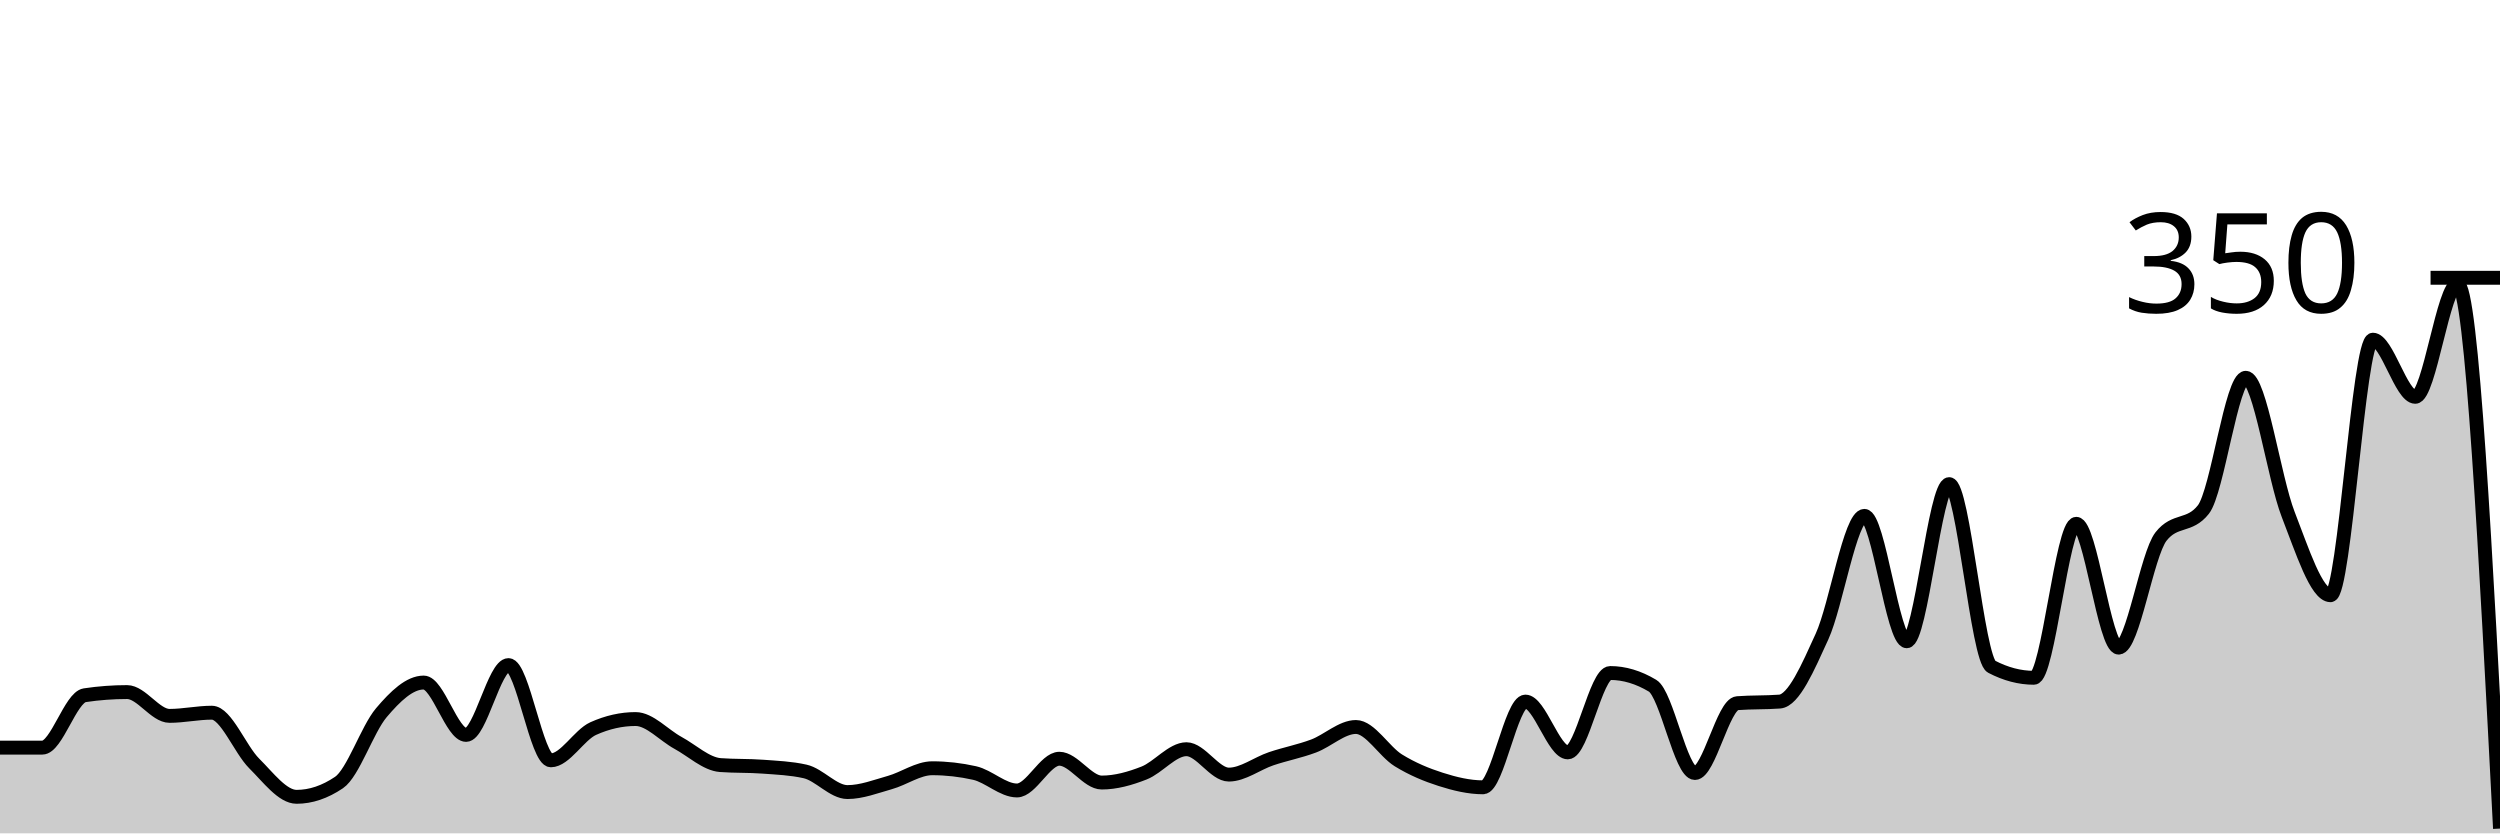
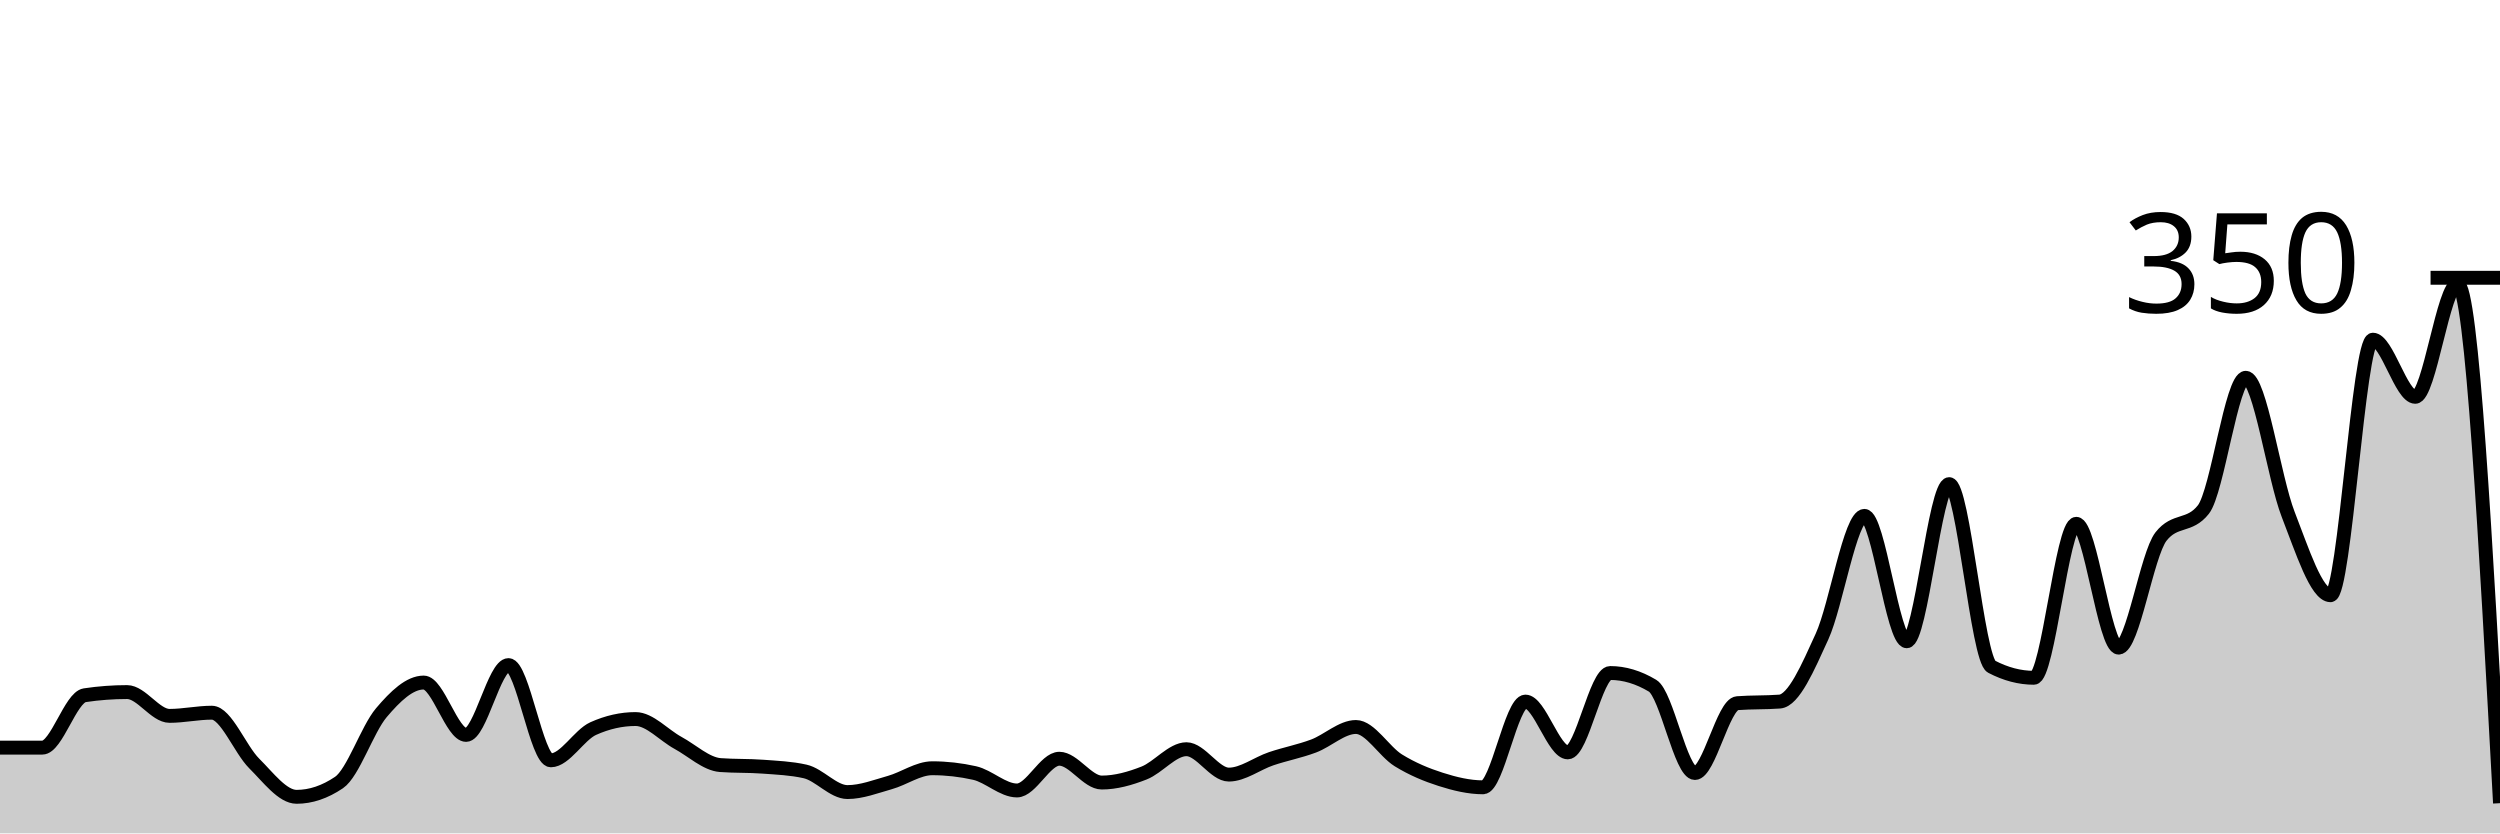
<svg xmlns="http://www.w3.org/2000/svg" viewBox="0 0 180 60">
  <g transform="translate(0,20)">
-     <path class="area" fill="rgba(0, 0, 0, 0.2)" d="M0,33.829C1.017,33.829,2.034,33.829,3.051,33.829C4.068,33.829,5.085,30.21,6.102,30.057C7.119,29.905,8.136,29.829,9.153,29.829C10.169,29.829,11.186,31.543,12.203,31.543C13.22,31.543,14.237,31.314,15.254,31.314C16.271,31.314,17.288,33.962,18.305,34.971C19.322,35.981,20.339,37.371,21.356,37.371C22.373,37.371,23.39,37.029,24.407,36.343C25.424,35.657,26.441,32.514,27.458,31.314C28.475,30.114,29.492,29.143,30.508,29.143C31.525,29.143,32.542,32.914,33.559,32.914C34.576,32.914,35.593,27.886,36.61,27.886C37.627,27.886,38.644,34.743,39.661,34.743C40.678,34.743,41.695,32.914,42.712,32.457C43.729,32,44.746,31.771,45.763,31.771C46.78,31.771,47.797,32.933,48.814,33.486C49.831,34.038,50.847,35.01,51.864,35.086C52.881,35.162,53.898,35.124,54.915,35.2C55.932,35.276,56.949,35.314,57.966,35.543C58.983,35.771,60,37.029,61.017,37.029C62.034,37.029,63.051,36.629,64.068,36.343C65.085,36.057,66.102,35.314,67.119,35.314C68.136,35.314,69.153,35.429,70.169,35.657C71.186,35.886,72.203,36.914,73.22,36.914C74.237,36.914,75.254,34.629,76.271,34.629C77.288,34.629,78.305,36.343,79.322,36.343C80.339,36.343,81.356,36.057,82.373,35.657C83.39,35.257,84.407,33.943,85.424,33.943C86.441,33.943,87.458,35.771,88.475,35.771C89.492,35.771,90.508,34.971,91.525,34.629C92.542,34.286,93.559,34.095,94.576,33.714C95.593,33.333,96.61,32.343,97.627,32.343C98.644,32.343,99.661,34.114,100.678,34.743C101.695,35.371,102.712,35.79,103.729,36.114C104.746,36.438,105.763,36.686,106.78,36.686C107.797,36.686,108.814,30.514,109.831,30.514C110.847,30.514,111.864,34.171,112.881,34.171C113.898,34.171,114.915,28.457,115.932,28.457C116.949,28.457,117.966,28.762,118.983,29.371C120,29.981,121.017,35.657,122.034,35.657C123.051,35.657,124.068,30.705,125.085,30.629C126.102,30.552,127.119,30.59,128.136,30.514C129.153,30.438,130.169,28.057,131.186,25.829C132.203,23.6,133.22,17.143,134.237,17.143C135.254,17.143,136.271,26.171,137.288,26.171C138.305,26.171,139.322,14.857,140.339,14.857C141.356,14.857,142.373,27.467,143.39,28C144.407,28.533,145.424,28.8,146.441,28.8C147.458,28.8,148.475,17.714,149.492,17.714C150.508,17.714,151.525,26.629,152.542,26.629C153.559,26.629,154.576,19.924,155.593,18.629C156.61,17.333,157.627,17.981,158.644,16.686C159.661,15.39,160.678,7.2,161.695,7.2C162.712,7.2,163.729,14.419,164.746,17.029C165.763,19.638,166.78,22.857,167.797,22.857C168.814,22.857,169.831,4.457,170.847,4.457C171.864,4.457,172.881,8.571,173.898,8.571C174.915,8.571,175.932,0.457,176.949,0.457C177.966,0.457,178.983,20.057,180,39.657L180,40C178.983,40,177.966,40,176.949,40C175.932,40,174.915,40,173.898,40C172.881,40,171.864,40,170.847,40C169.831,40,168.814,40,167.797,40C166.78,40,165.763,40,164.746,40C163.729,40,162.712,40,161.695,40C160.678,40,159.661,40,158.644,40C157.627,40,156.61,40,155.593,40C154.576,40,153.559,40,152.542,40C151.525,40,150.508,40,149.492,40C148.475,40,147.458,40,146.441,40C145.424,40,144.407,40,143.39,40C142.373,40,141.356,40,140.339,40C139.322,40,138.305,40,137.288,40C136.271,40,135.254,40,134.237,40C133.22,40,132.203,40,131.186,40C130.169,40,129.153,40,128.136,40C127.119,40,126.102,40,125.085,40C124.068,40,123.051,40,122.034,40C121.017,40,120,40,118.983,40C117.966,40,116.949,40,115.932,40C114.915,40,113.898,40,112.881,40C111.864,40,110.847,40,109.831,40C108.814,40,107.797,40,106.78,40C105.763,40,104.746,40,103.729,40C102.712,40,101.695,40,100.678,40C99.661,40,98.644,40,97.627,40C96.61,40,95.593,40,94.576,40C93.559,40,92.542,40,91.525,40C90.508,40,89.492,40,88.475,40C87.458,40,86.441,40,85.424,40C84.407,40,83.39,40,82.373,40C81.356,40,80.339,40,79.322,40C78.305,40,77.288,40,76.271,40C75.254,40,74.237,40,73.22,40C72.203,40,71.186,40,70.169,40C69.153,40,68.136,40,67.119,40C66.102,40,65.085,40,64.068,40C63.051,40,62.034,40,61.017,40C60,40,58.983,40,57.966,40C56.949,40,55.932,40,54.915,40C53.898,40,52.881,40,51.864,40C50.847,40,49.831,40,48.814,40C47.797,40,46.78,40,45.763,40C44.746,40,43.729,40,42.712,40C41.695,40,40.678,40,39.661,40C38.644,40,37.627,40,36.61,40C35.593,40,34.576,40,33.559,40C32.542,40,31.525,40,30.508,40C29.492,40,28.475,40,27.458,40C26.441,40,25.424,40,24.407,40C23.39,40,22.373,40,21.356,40C20.339,40,19.322,40,18.305,40C17.288,40,16.271,40,15.254,40C14.237,40,13.22,40,12.203,40C11.186,40,10.169,40,9.153,40C8.136,40,7.119,40,6.102,40C5.085,40,4.068,40,3.051,40C2.034,40,1.017,40,0,40Z" />
-     <path class="line" stroke="black" fill="none" d="M0,33.829C1.017,33.829,2.034,33.829,3.051,33.829C4.068,33.829,5.085,30.21,6.102,30.057C7.119,29.905,8.136,29.829,9.153,29.829C10.169,29.829,11.186,31.543,12.203,31.543C13.22,31.543,14.237,31.314,15.254,31.314C16.271,31.314,17.288,33.962,18.305,34.971C19.322,35.981,20.339,37.371,21.356,37.371C22.373,37.371,23.39,37.029,24.407,36.343C25.424,35.657,26.441,32.514,27.458,31.314C28.475,30.114,29.492,29.143,30.508,29.143C31.525,29.143,32.542,32.914,33.559,32.914C34.576,32.914,35.593,27.886,36.61,27.886C37.627,27.886,38.644,34.743,39.661,34.743C40.678,34.743,41.695,32.914,42.712,32.457C43.729,32,44.746,31.771,45.763,31.771C46.78,31.771,47.797,32.933,48.814,33.486C49.831,34.038,50.847,35.01,51.864,35.086C52.881,35.162,53.898,35.124,54.915,35.2C55.932,35.276,56.949,35.314,57.966,35.543C58.983,35.771,60,37.029,61.017,37.029C62.034,37.029,63.051,36.629,64.068,36.343C65.085,36.057,66.102,35.314,67.119,35.314C68.136,35.314,69.153,35.429,70.169,35.657C71.186,35.886,72.203,36.914,73.22,36.914C74.237,36.914,75.254,34.629,76.271,34.629C77.288,34.629,78.305,36.343,79.322,36.343C80.339,36.343,81.356,36.057,82.373,35.657C83.39,35.257,84.407,33.943,85.424,33.943C86.441,33.943,87.458,35.771,88.475,35.771C89.492,35.771,90.508,34.971,91.525,34.629C92.542,34.286,93.559,34.095,94.576,33.714C95.593,33.333,96.61,32.343,97.627,32.343C98.644,32.343,99.661,34.114,100.678,34.743C101.695,35.371,102.712,35.79,103.729,36.114C104.746,36.438,105.763,36.686,106.78,36.686C107.797,36.686,108.814,30.514,109.831,30.514C110.847,30.514,111.864,34.171,112.881,34.171C113.898,34.171,114.915,28.457,115.932,28.457C116.949,28.457,117.966,28.762,118.983,29.371C120,29.981,121.017,35.657,122.034,35.657C123.051,35.657,124.068,30.705,125.085,30.629C126.102,30.552,127.119,30.59,128.136,30.514C129.153,30.438,130.169,28.057,131.186,25.829C132.203,23.6,133.22,17.143,134.237,17.143C135.254,17.143,136.271,26.171,137.288,26.171C138.305,26.171,139.322,14.857,140.339,14.857C141.356,14.857,142.373,27.467,143.39,28C144.407,28.533,145.424,28.8,146.441,28.8C147.458,28.8,148.475,17.714,149.492,17.714C150.508,17.714,151.525,26.629,152.542,26.629C153.559,26.629,154.576,19.924,155.593,18.629C156.61,17.333,157.627,17.981,158.644,16.686C159.661,15.39,160.678,7.2,161.695,7.2C162.712,7.2,163.729,14.419,164.746,17.029C165.763,19.638,166.78,22.857,167.797,22.857C168.814,22.857,169.831,4.457,170.847,4.457C171.864,4.457,172.881,8.571,173.898,8.571C174.915,8.571,175.932,0.457,176.949,0.457C177.966,0.457,178.983,20.057,180,39.657" />
+     <path class="area" fill="rgba(0, 0, 0, 0.2)" d="M0,33.829C1.017,33.829,2.034,33.829,3.051,33.829C4.068,33.829,5.085,30.21,6.102,30.057C7.119,29.905,8.136,29.829,9.153,29.829C10.169,29.829,11.186,31.543,12.203,31.543C13.22,31.543,14.237,31.314,15.254,31.314C16.271,31.314,17.288,33.962,18.305,34.971C19.322,35.981,20.339,37.371,21.356,37.371C22.373,37.371,23.39,37.029,24.407,36.343C25.424,35.657,26.441,32.514,27.458,31.314C28.475,30.114,29.492,29.143,30.508,29.143C31.525,29.143,32.542,32.914,33.559,32.914C34.576,32.914,35.593,27.886,36.61,27.886C37.627,27.886,38.644,34.743,39.661,34.743C40.678,34.743,41.695,32.914,42.712,32.457C43.729,32,44.746,31.771,45.763,31.771C46.78,31.771,47.797,32.933,48.814,33.486C49.831,34.038,50.847,35.01,51.864,35.086C52.881,35.162,53.898,35.124,54.915,35.2C55.932,35.276,56.949,35.314,57.966,35.543C58.983,35.771,60,37.029,61.017,37.029C62.034,37.029,63.051,36.629,64.068,36.343C65.085,36.057,66.102,35.314,67.119,35.314C68.136,35.314,69.153,35.429,70.169,35.657C71.186,35.886,72.203,36.914,73.22,36.914C74.237,36.914,75.254,34.629,76.271,34.629C77.288,34.629,78.305,36.343,79.322,36.343C80.339,36.343,81.356,36.057,82.373,35.657C83.39,35.257,84.407,33.943,85.424,33.943C86.441,33.943,87.458,35.771,88.475,35.771C89.492,35.771,90.508,34.971,91.525,34.629C92.542,34.286,93.559,34.095,94.576,33.714C95.593,33.333,96.61,32.343,97.627,32.343C98.644,32.343,99.661,34.114,100.678,34.743C101.695,35.371,102.712,35.79,103.729,36.114C104.746,36.438,105.763,36.686,106.78,36.686C107.797,36.686,108.814,30.514,109.831,30.514C110.847,30.514,111.864,34.171,112.881,34.171C113.898,34.171,114.915,28.457,115.932,28.457C116.949,28.457,117.966,28.762,118.983,29.371C120,29.981,121.017,35.657,122.034,35.657C123.051,35.657,124.068,30.705,125.085,30.629C126.102,30.552,127.119,30.59,128.136,30.514C129.153,30.438,130.169,28.057,131.186,25.829C132.203,23.6,133.22,17.143,134.237,17.143C135.254,17.143,136.271,26.171,137.288,26.171C138.305,26.171,139.322,14.857,140.339,14.857C141.356,14.857,142.373,27.467,143.39,28C144.407,28.533,145.424,28.8,146.441,28.8C147.458,28.8,148.475,17.714,149.492,17.714C150.508,17.714,151.525,26.629,152.542,26.629C153.559,26.629,154.576,19.924,155.593,18.629C156.61,17.333,157.627,17.981,158.644,16.686C159.661,15.39,160.678,7.2,161.695,7.2C162.712,7.2,163.729,14.419,164.746,17.029C165.763,19.638,166.78,22.857,167.797,22.857C168.814,22.857,169.831,4.457,170.847,4.457C171.864,4.457,172.881,8.571,173.898,8.571C174.915,8.571,175.932,0.457,176.949,0.457C177.966,0.457,178.983,19.143,180,37.829L180,40C178.983,40,177.966,40,176.949,40C175.932,40,174.915,40,173.898,40C172.881,40,171.864,40,170.847,40C169.831,40,168.814,40,167.797,40C166.78,40,165.763,40,164.746,40C163.729,40,162.712,40,161.695,40C160.678,40,159.661,40,158.644,40C157.627,40,156.61,40,155.593,40C154.576,40,153.559,40,152.542,40C151.525,40,150.508,40,149.492,40C148.475,40,147.458,40,146.441,40C145.424,40,144.407,40,143.39,40C142.373,40,141.356,40,140.339,40C139.322,40,138.305,40,137.288,40C136.271,40,135.254,40,134.237,40C133.22,40,132.203,40,131.186,40C130.169,40,129.153,40,128.136,40C127.119,40,126.102,40,125.085,40C124.068,40,123.051,40,122.034,40C121.017,40,120,40,118.983,40C117.966,40,116.949,40,115.932,40C114.915,40,113.898,40,112.881,40C111.864,40,110.847,40,109.831,40C108.814,40,107.797,40,106.78,40C105.763,40,104.746,40,103.729,40C102.712,40,101.695,40,100.678,40C99.661,40,98.644,40,97.627,40C96.61,40,95.593,40,94.576,40C93.559,40,92.542,40,91.525,40C90.508,40,89.492,40,88.475,40C87.458,40,86.441,40,85.424,40C84.407,40,83.39,40,82.373,40C81.356,40,80.339,40,79.322,40C78.305,40,77.288,40,76.271,40C75.254,40,74.237,40,73.22,40C72.203,40,71.186,40,70.169,40C69.153,40,68.136,40,67.119,40C66.102,40,65.085,40,64.068,40C63.051,40,62.034,40,61.017,40C60,40,58.983,40,57.966,40C56.949,40,55.932,40,54.915,40C53.898,40,52.881,40,51.864,40C50.847,40,49.831,40,48.814,40C47.797,40,46.78,40,45.763,40C44.746,40,43.729,40,42.712,40C41.695,40,40.678,40,39.661,40C38.644,40,37.627,40,36.61,40C35.593,40,34.576,40,33.559,40C32.542,40,31.525,40,30.508,40C29.492,40,28.475,40,27.458,40C26.441,40,25.424,40,24.407,40C23.39,40,22.373,40,21.356,40C20.339,40,19.322,40,18.305,40C17.288,40,16.271,40,15.254,40C14.237,40,13.22,40,12.203,40C11.186,40,10.169,40,9.153,40C8.136,40,7.119,40,6.102,40C5.085,40,4.068,40,3.051,40C2.034,40,1.017,40,0,40Z" />
+     <path class="line" stroke="black" fill="none" d="M0,33.829C1.017,33.829,2.034,33.829,3.051,33.829C4.068,33.829,5.085,30.21,6.102,30.057C7.119,29.905,8.136,29.829,9.153,29.829C10.169,29.829,11.186,31.543,12.203,31.543C13.22,31.543,14.237,31.314,15.254,31.314C16.271,31.314,17.288,33.962,18.305,34.971C19.322,35.981,20.339,37.371,21.356,37.371C22.373,37.371,23.39,37.029,24.407,36.343C25.424,35.657,26.441,32.514,27.458,31.314C28.475,30.114,29.492,29.143,30.508,29.143C31.525,29.143,32.542,32.914,33.559,32.914C34.576,32.914,35.593,27.886,36.61,27.886C37.627,27.886,38.644,34.743,39.661,34.743C40.678,34.743,41.695,32.914,42.712,32.457C43.729,32,44.746,31.771,45.763,31.771C46.78,31.771,47.797,32.933,48.814,33.486C49.831,34.038,50.847,35.01,51.864,35.086C52.881,35.162,53.898,35.124,54.915,35.2C55.932,35.276,56.949,35.314,57.966,35.543C58.983,35.771,60,37.029,61.017,37.029C62.034,37.029,63.051,36.629,64.068,36.343C65.085,36.057,66.102,35.314,67.119,35.314C68.136,35.314,69.153,35.429,70.169,35.657C71.186,35.886,72.203,36.914,73.22,36.914C74.237,36.914,75.254,34.629,76.271,34.629C77.288,34.629,78.305,36.343,79.322,36.343C80.339,36.343,81.356,36.057,82.373,35.657C83.39,35.257,84.407,33.943,85.424,33.943C86.441,33.943,87.458,35.771,88.475,35.771C89.492,35.771,90.508,34.971,91.525,34.629C92.542,34.286,93.559,34.095,94.576,33.714C95.593,33.333,96.61,32.343,97.627,32.343C98.644,32.343,99.661,34.114,100.678,34.743C101.695,35.371,102.712,35.79,103.729,36.114C104.746,36.438,105.763,36.686,106.78,36.686C107.797,36.686,108.814,30.514,109.831,30.514C110.847,30.514,111.864,34.171,112.881,34.171C113.898,34.171,114.915,28.457,115.932,28.457C116.949,28.457,117.966,28.762,118.983,29.371C120,29.981,121.017,35.657,122.034,35.657C123.051,35.657,124.068,30.705,125.085,30.629C126.102,30.552,127.119,30.59,128.136,30.514C129.153,30.438,130.169,28.057,131.186,25.829C132.203,23.6,133.22,17.143,134.237,17.143C135.254,17.143,136.271,26.171,137.288,26.171C138.305,26.171,139.322,14.857,140.339,14.857C141.356,14.857,142.373,27.467,143.39,28C144.407,28.533,145.424,28.8,146.441,28.8C147.458,28.8,148.475,17.714,149.492,17.714C150.508,17.714,151.525,26.629,152.542,26.629C153.559,26.629,154.576,19.924,155.593,18.629C156.61,17.333,157.627,17.981,158.644,16.686C159.661,15.39,160.678,7.2,161.695,7.2C162.712,7.2,163.729,14.419,164.746,17.029C165.763,19.638,166.78,22.857,167.797,22.857C168.814,22.857,169.831,4.457,170.847,4.457C171.864,4.457,172.881,8.571,173.898,8.571C174.915,8.571,175.932,0.457,176.949,0.457C177.966,0.457,178.983,19.143,180,37.829" />
    <path class="axis-ceiling" stroke-width="1" stroke="black" fill="none" d="M175,0L180,0" />
    <text class="axis-ceiling-label" font-family="sans-serif" text-anchor="end" font-size="10px" x="170" y="2.5">350</text>
  </g>
</svg>
